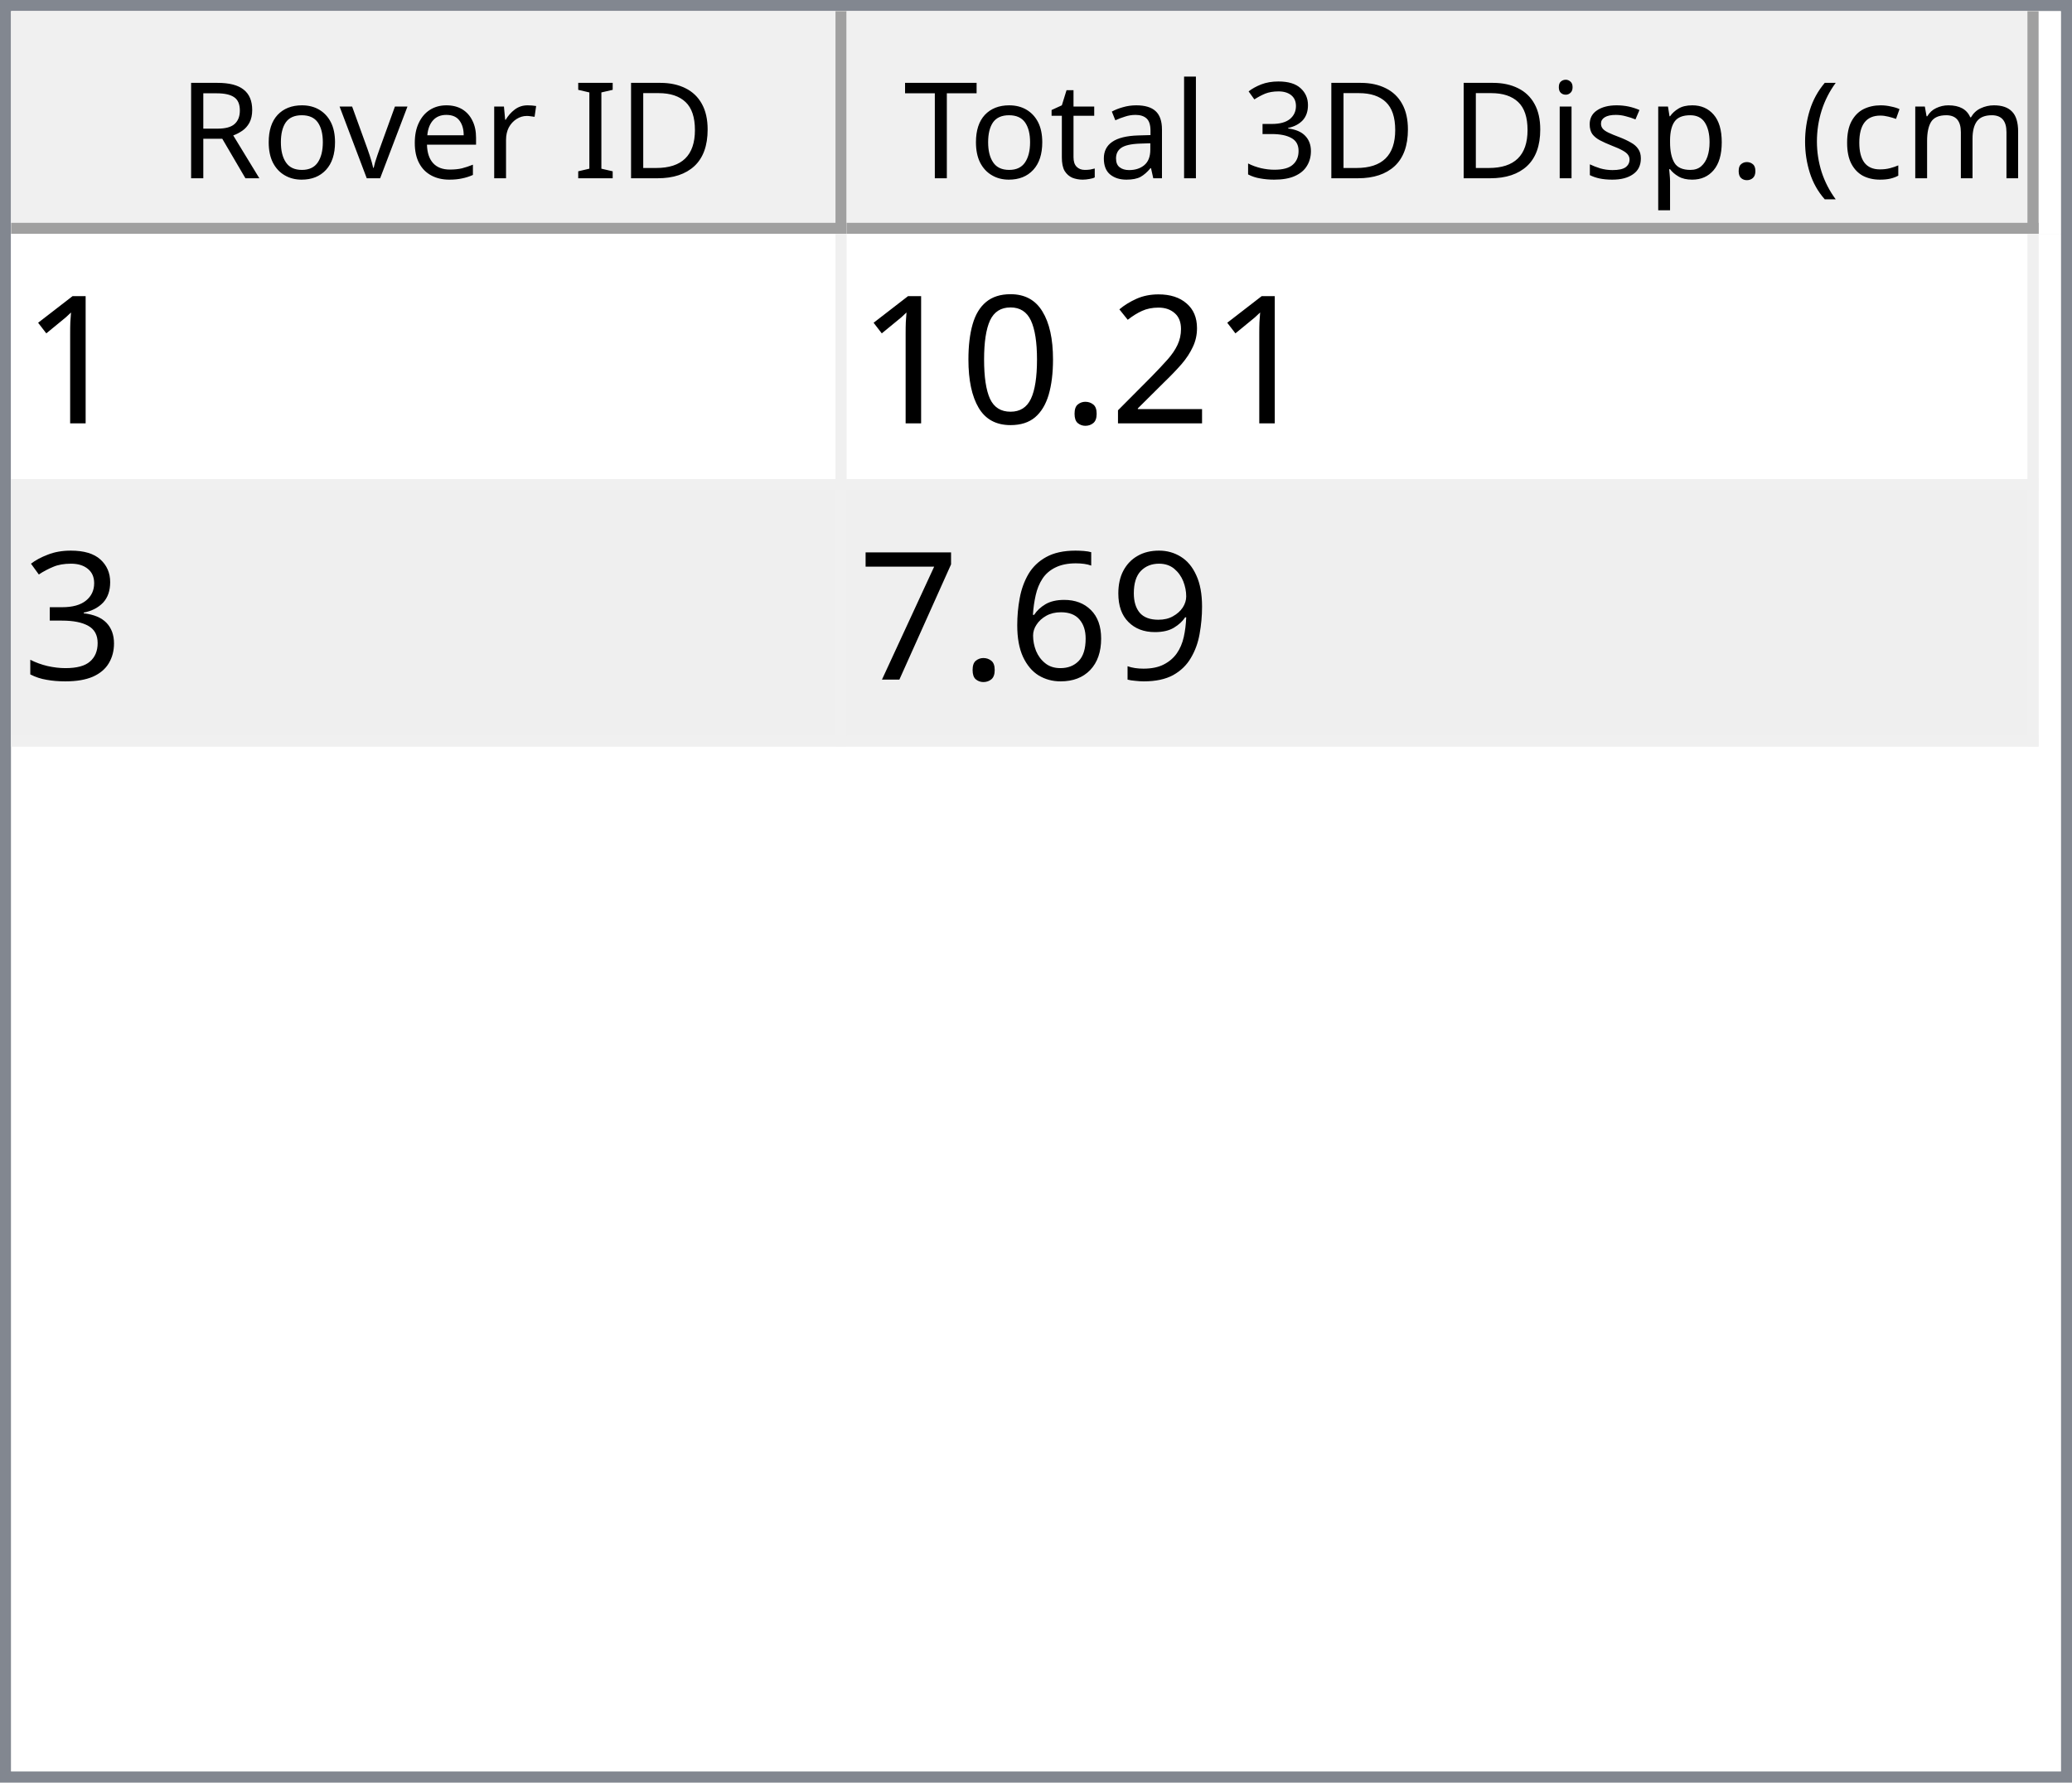
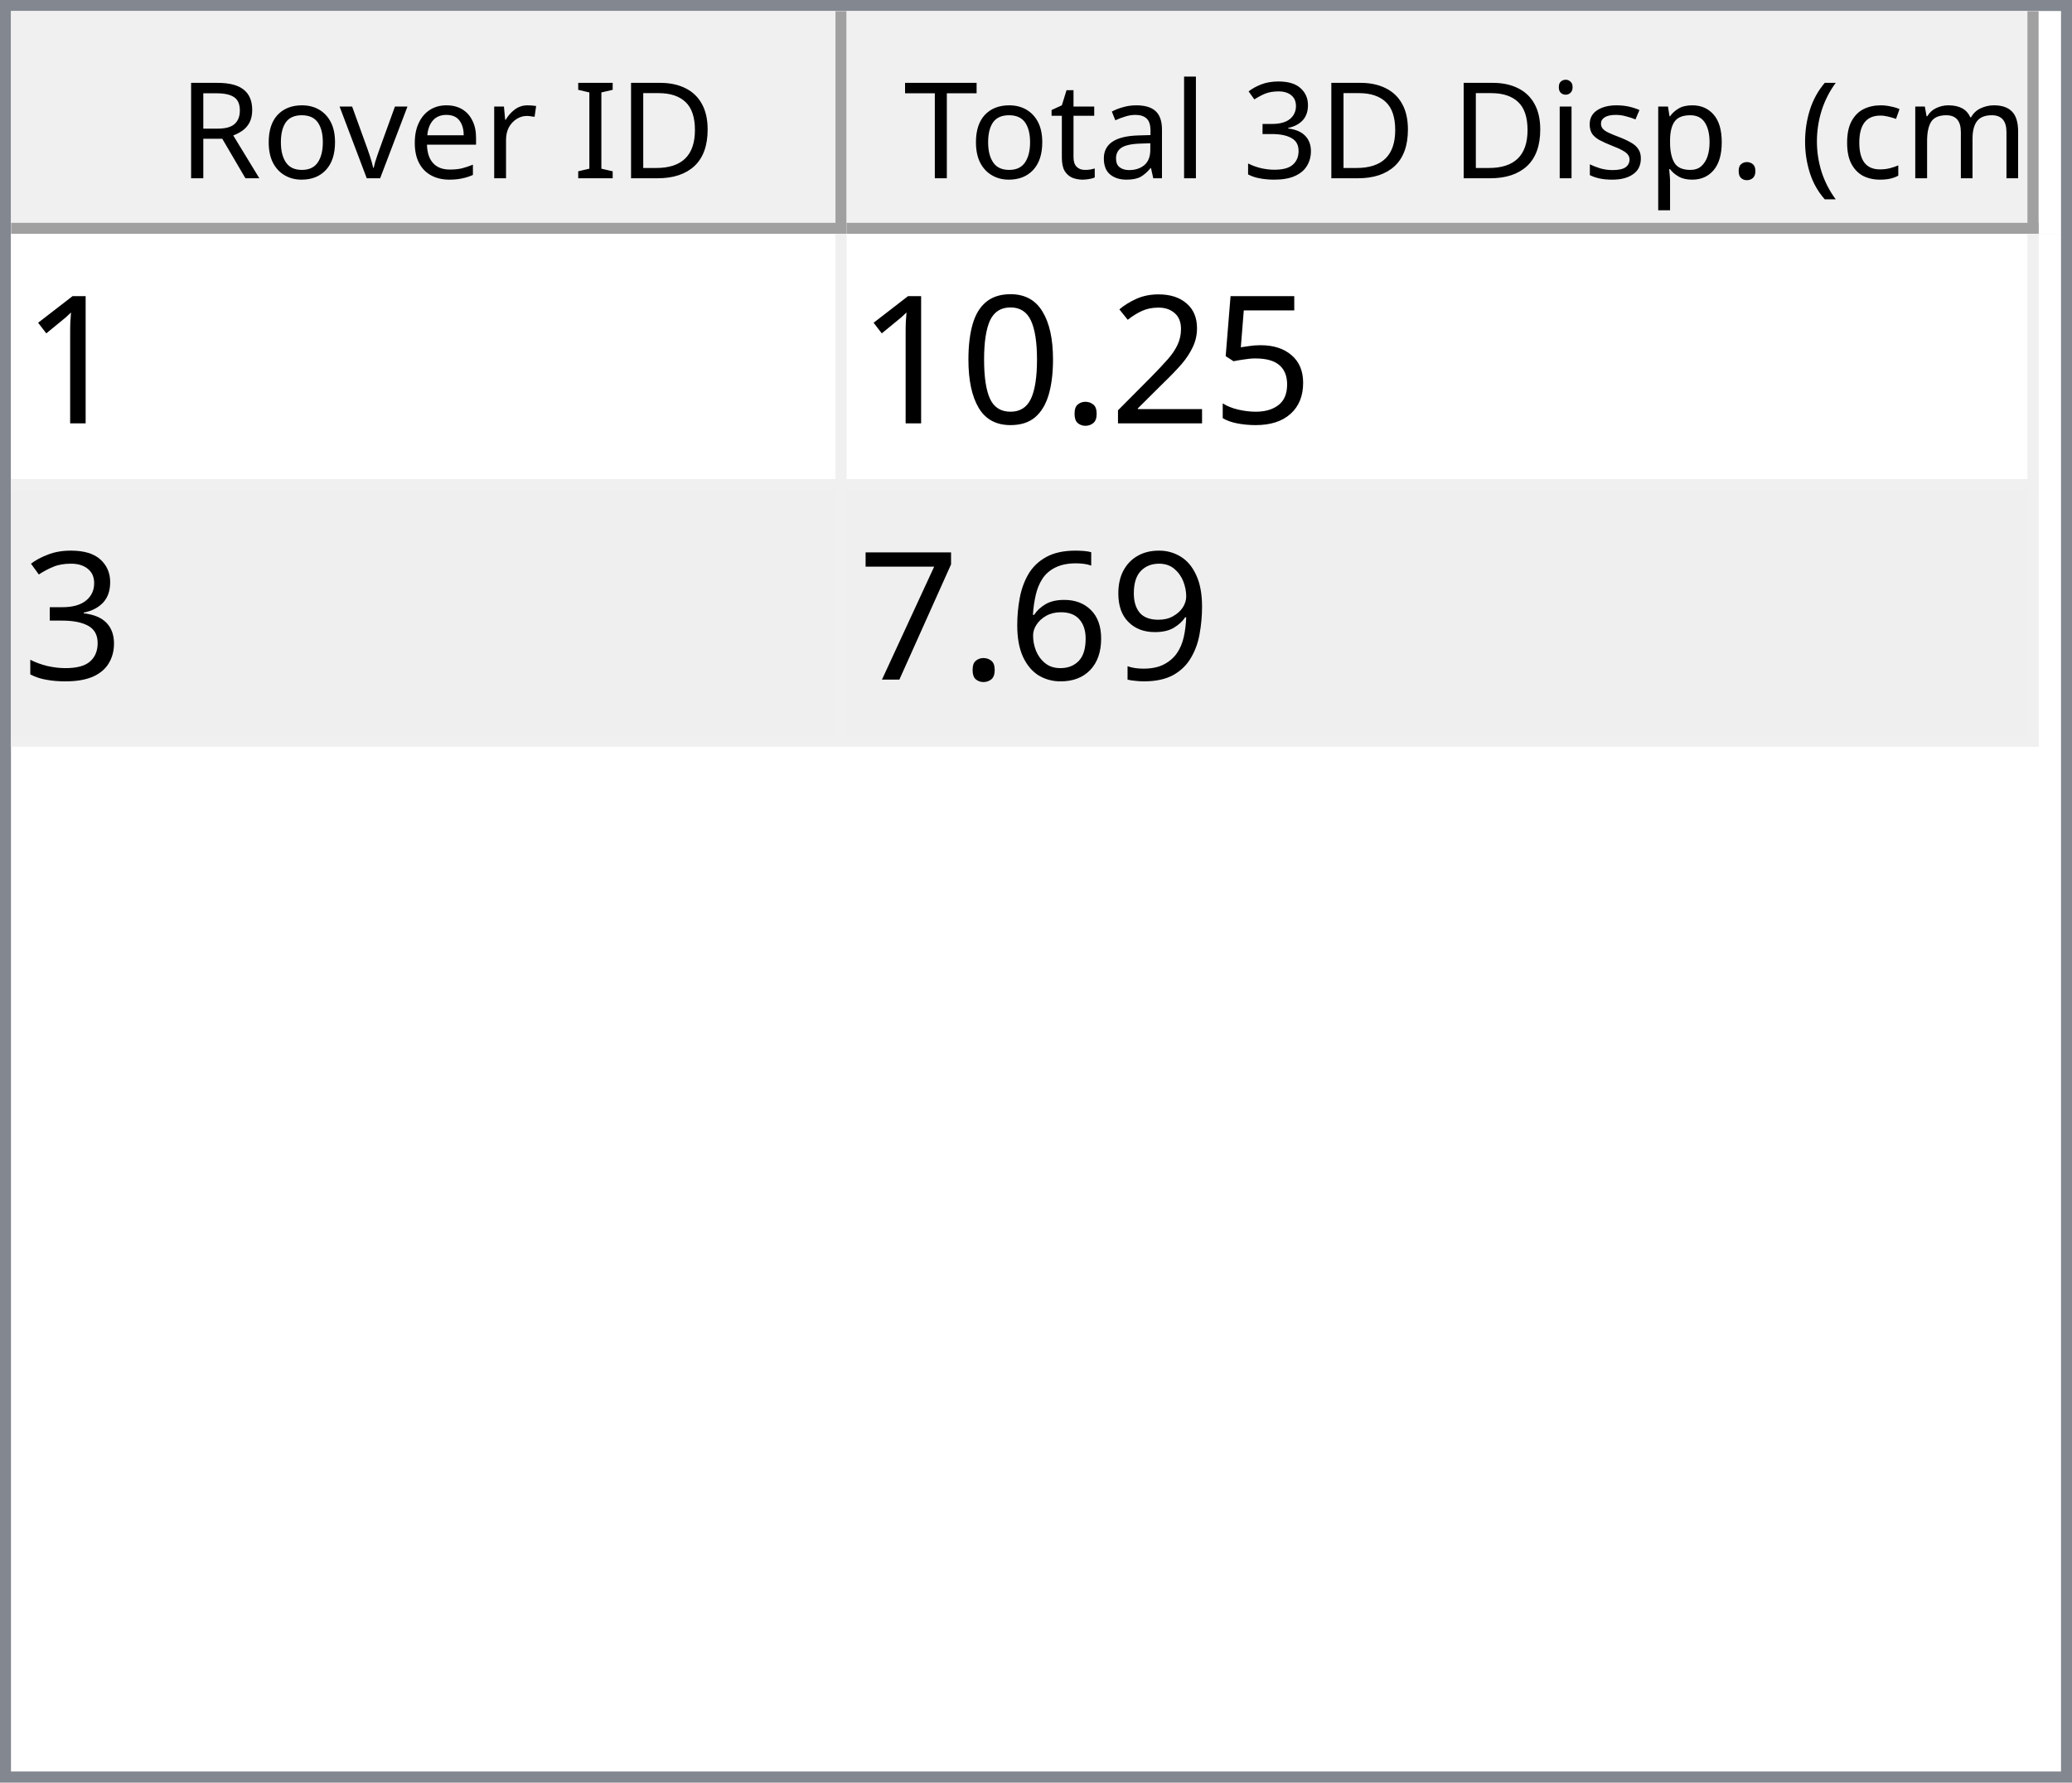
<svg xmlns="http://www.w3.org/2000/svg" style="fill-opacity:1; color-rendering:auto; color-interpolation:auto; text-rendering:auto; stroke:black; stroke-linecap:square; stroke-miterlimit:10; shape-rendering:auto; stroke-opacity:1; fill:black; stroke-dasharray:none; font-weight:normal; stroke-width:1; font-family:'Dialog'; font-style:normal; stroke-linejoin:miter; font-size:12px; stroke-dashoffset:0; image-rendering:auto;" width="186" height="160">
  <defs id="genericDefs" />
  <g>
    <defs id="defs1">
      <clipPath clipPathUnits="userSpaceOnUse" id="clipPath1">
        <path d="M0 0 L186 0 L186 160 L0 160 L0 0 Z" />
      </clipPath>
      <clipPath clipPathUnits="userSpaceOnUse" id="clipPath2">
        <path d="M0 0 L0 160 L186 160 L186 0 Z" />
      </clipPath>
      <clipPath clipPathUnits="userSpaceOnUse" id="clipPath3">
        <path d="M0 0 L0 20 L184 20 L184 0 Z" />
      </clipPath>
      <clipPath clipPathUnits="userSpaceOnUse" id="clipPath4">
        <path d="M0 0 L0 20 L75 20 L75 0 Z" />
      </clipPath>
      <clipPath clipPathUnits="userSpaceOnUse" id="clipPath5">
        <path d="M1 1 L1 19 L74 19 L74 1 Z" />
      </clipPath>
      <clipPath clipPathUnits="userSpaceOnUse" id="clipPath6">
        <path d="M0 0 L0 18 L73 18 L73 0 Z" />
      </clipPath>
      <clipPath clipPathUnits="userSpaceOnUse" id="clipPath7">
        <path d="M-0.5 -0.5 L-0.5 19.5 L74.5 19.5 L74.5 -0.5 Z" />
      </clipPath>
      <clipPath clipPathUnits="userSpaceOnUse" id="clipPath8">
        <path d="M0 0 L0 20 L107 20 L107 0 Z" />
      </clipPath>
      <clipPath clipPathUnits="userSpaceOnUse" id="clipPath9">
        <path d="M1 1 L1 19 L106 19 L106 1 Z" />
      </clipPath>
      <clipPath clipPathUnits="userSpaceOnUse" id="clipPath10">
        <path d="M0 0 L0 18 L105 18 L105 0 Z" />
      </clipPath>
      <clipPath clipPathUnits="userSpaceOnUse" id="clipPath11">
        <path d="M-0.5 -0.5 L-0.5 19.5 L106.5 19.5 L106.5 -0.5 Z" />
      </clipPath>
      <clipPath clipPathUnits="userSpaceOnUse" id="clipPath12">
        <path d="M0 0 L0 138 L184 138 L184 0 Z" />
      </clipPath>
      <clipPath clipPathUnits="userSpaceOnUse" id="clipPath13">
        <path d="M0 0 L0 46 L182 46 L182 0 Z" />
      </clipPath>
      <clipPath clipPathUnits="userSpaceOnUse" id="clipPath14">
        <path d="M-0.5 -0.5 L-0.5 45.5 L181.5 45.5 L181.5 -0.5 Z" />
      </clipPath>
      <clipPath clipPathUnits="userSpaceOnUse" id="clipPath15">
        <path d="M0 0 L0 22 L74 22 L74 0 Z" />
      </clipPath>
      <clipPath clipPathUnits="userSpaceOnUse" id="clipPath16">
        <path d="M0 0 L0 22 L106 22 L106 0 Z" />
      </clipPath>
      <font horiz-adv-x="64.551" id="font1">
        <font-face ascent="107.91" descent="25.098" units-per-em="100" style="font-style:normal; font-family:Segoe UI; font-weight:normal;" />
        <missing-glyph horiz-adv-x="64.551" d="M8.109 0 L8.109 68.266 L56.453 68.266 L56.453 0 L8.109 0 ZM15.328 7.234 L49.219 7.234 L49.219 61.031 L15.328 61.031 L15.328 7.234 Z" />
        <glyph unicode="D" horiz-adv-x="70.117" d="M9.188 0 L9.188 70.016 L28.516 70.016 Q65.531 70.016 65.531 35.891 Q65.531 19.672 55.25 9.836 Q44.969 0 27.734 0 L9.188 0 ZM17.391 62.594 L17.391 7.422 L27.828 7.422 Q41.609 7.422 49.273 14.797 Q56.938 22.172 56.938 35.688 Q56.938 62.594 28.328 62.594 L17.391 62.594 Z" />
        <glyph unicode="I" horiz-adv-x="26.611" d="M17.391 0 L9.188 0 L9.188 70.016 L17.391 70.016 L17.391 0 Z" />
        <glyph unicode=" " horiz-adv-x="27.393" d="" />
        <glyph unicode="r" horiz-adv-x="34.766" d="M34.188 41.891 Q32.078 43.5 28.125 43.5 Q23 43.5 19.555 38.672 Q16.109 33.844 16.109 25.484 L16.109 0 L8.109 0 L8.109 50 L16.109 50 L16.109 39.703 L16.312 39.703 Q18.016 44.969 21.531 47.922 Q25.047 50.875 29.391 50.875 Q32.516 50.875 34.188 50.203 L34.188 41.891 Z" />
        <glyph unicode="e" horiz-adv-x="52.295" d="M48.297 23 L12.984 23 Q13.188 14.656 17.484 10.109 Q21.781 5.562 29.297 5.562 Q37.75 5.562 44.828 11.141 L44.828 3.609 Q38.234 -1.172 27.391 -1.172 Q16.797 -1.172 10.742 5.641 Q4.688 12.453 4.688 24.812 Q4.688 36.469 11.305 43.82 Q17.922 51.172 27.734 51.172 Q37.547 51.172 42.922 44.828 Q48.297 38.484 48.297 27.203 L48.297 23 ZM40.094 29.781 Q40.047 36.719 36.75 40.578 Q33.453 44.438 27.594 44.438 Q21.922 44.438 17.969 40.383 Q14.016 36.328 13.094 29.781 L40.094 29.781 Z" />
        <glyph unicode="v" horiz-adv-x="47.9" d="M47.406 50 L27.484 0 L19.625 0 L0.688 50 L9.469 50 L22.172 13.672 Q23.578 9.672 23.922 6.688 L24.125 6.688 Q24.609 10.453 25.688 13.484 L38.969 50 L47.406 50 Z" />
        <glyph unicode="o" horiz-adv-x="58.594" d="M29 -1.172 Q17.922 -1.172 11.305 5.836 Q4.688 12.844 4.688 24.422 Q4.688 37.016 11.57 44.094 Q18.453 51.172 30.172 51.172 Q41.359 51.172 47.633 44.289 Q53.906 37.406 53.906 25.203 Q53.906 13.234 47.141 6.031 Q40.375 -1.172 29 -1.172 ZM29.594 44.438 Q21.875 44.438 17.383 39.188 Q12.891 33.938 12.891 24.703 Q12.891 15.828 17.43 10.695 Q21.969 5.562 29.594 5.562 Q37.359 5.562 41.531 10.594 Q45.703 15.625 45.703 24.906 Q45.703 34.281 41.531 39.359 Q37.359 44.438 29.594 44.438 Z" />
        <glyph unicode="R" horiz-adv-x="59.814" d="M59.375 0 L49.609 0 L37.891 19.625 Q36.281 22.359 34.766 24.289 Q33.25 26.219 31.664 27.438 Q30.078 28.656 28.25 29.219 Q26.422 29.781 24.125 29.781 L17.391 29.781 L17.391 0 L9.188 0 L9.188 70.016 L30.078 70.016 Q34.672 70.016 38.555 68.867 Q42.438 67.719 45.289 65.375 Q48.141 63.031 49.758 59.547 Q51.375 56.062 51.375 51.375 Q51.375 47.703 50.273 44.656 Q49.172 41.609 47.148 39.211 Q45.125 36.812 42.266 35.133 Q39.406 33.453 35.844 32.516 L35.844 32.328 Q37.594 31.547 38.891 30.547 Q40.188 29.547 41.359 28.18 Q42.531 26.812 43.68 25.078 Q44.828 23.344 46.234 21.047 L59.375 0 ZM17.391 62.594 L17.391 37.203 L28.516 37.203 Q31.594 37.203 34.203 38.133 Q36.812 39.062 38.719 40.797 Q40.625 42.531 41.703 45.047 Q42.781 47.562 42.781 50.688 Q42.781 56.297 39.141 59.445 Q35.5 62.594 28.609 62.594 L17.391 62.594 Z" />
        <glyph unicode=")" horiz-adv-x="30.176" d="M8.297 -15.922 L1.172 -15.922 Q16.406 2.344 16.406 26.812 Q16.406 51.469 1.078 70.016 L8.297 70.016 Q23.531 52.156 23.531 26.703 Q23.531 1.375 8.297 -15.922 Z" />
        <glyph unicode="m" horiz-adv-x="86.133" d="M79.109 0 L71.094 0 L71.094 28.719 Q71.094 37.016 68.531 40.727 Q65.969 44.438 59.906 44.438 Q54.781 44.438 51.195 39.75 Q47.609 35.062 47.609 28.516 L47.609 0 L39.594 0 L39.594 29.688 Q39.594 44.438 28.219 44.438 Q22.953 44.438 19.531 40.016 Q16.109 35.594 16.109 28.516 L16.109 0 L8.109 0 L8.109 50 L16.109 50 L16.109 42.094 L16.312 42.094 Q21.625 51.172 31.844 51.172 Q36.969 51.172 40.773 48.312 Q44.578 45.453 46 40.828 Q51.562 51.172 62.594 51.172 Q79.109 51.172 79.109 30.812 L79.109 0 Z" />
        <glyph unicode="c" horiz-adv-x="46.191" d="M42.188 2.297 Q36.422 -1.172 28.516 -1.172 Q17.828 -1.172 11.258 5.789 Q4.688 12.75 4.688 23.828 Q4.688 36.188 11.766 43.68 Q18.844 51.172 30.672 51.172 Q37.25 51.172 42.281 48.734 L42.281 40.531 Q36.719 44.438 30.375 44.438 Q22.703 44.438 17.797 38.945 Q12.891 33.453 12.891 24.516 Q12.891 15.719 17.508 10.641 Q22.125 5.562 29.891 5.562 Q36.422 5.562 42.188 9.906 L42.188 2.297 Z" />
        <glyph unicode="(" horiz-adv-x="30.176" d="M29.109 -15.922 L21.969 -15.922 Q6.844 1.375 6.844 26.703 Q6.844 52.156 21.969 70.016 L29.203 70.016 Q13.875 51.469 13.875 26.812 Q13.875 2.344 29.109 -15.922 Z" />
        <glyph unicode="." horiz-adv-x="21.68" d="M10.891 -1.078 Q8.641 -1.078 7.055 0.539 Q5.469 2.156 5.469 4.391 Q5.469 6.641 7.055 8.273 Q8.641 9.906 10.891 9.906 Q13.188 9.906 14.797 8.273 Q16.406 6.641 16.406 4.391 Q16.406 2.156 14.797 0.539 Q13.188 -1.078 10.891 -1.078 Z" />
        <glyph unicode="p" horiz-adv-x="58.789" d="M16.312 7.234 L16.109 7.234 L16.109 -23 L8.109 -23 L8.109 50 L16.109 50 L16.109 41.219 L16.312 41.219 Q22.219 51.172 33.594 51.172 Q43.266 51.172 48.688 44.461 Q54.109 37.75 54.109 26.469 Q54.109 13.922 48 6.375 Q41.891 -1.172 31.297 -1.172 Q21.578 -1.172 16.312 7.234 ZM16.109 27.391 L16.109 20.406 Q16.109 14.203 20.141 9.883 Q24.172 5.562 30.375 5.562 Q37.641 5.562 41.773 11.133 Q45.906 16.703 45.906 26.609 Q45.906 34.969 42.047 39.703 Q38.188 44.438 31.594 44.438 Q24.609 44.438 20.359 39.578 Q16.109 34.719 16.109 27.391 Z" />
        <glyph unicode="s" horiz-adv-x="42.432" d="M5.078 1.812 L5.078 10.406 Q11.625 5.562 19.484 5.562 Q30.031 5.562 30.031 12.594 Q30.031 14.594 29.125 15.992 Q28.219 17.391 26.68 18.461 Q25.141 19.531 23.07 20.383 Q21 21.234 18.609 22.172 Q15.281 23.484 12.766 24.828 Q10.25 26.172 8.57 27.859 Q6.891 29.547 6.031 31.695 Q5.172 33.844 5.172 36.719 Q5.172 40.234 6.789 42.945 Q8.406 45.656 11.086 47.484 Q13.766 49.312 17.211 50.242 Q20.656 51.172 24.312 51.172 Q30.812 51.172 35.938 48.922 L35.938 40.828 Q30.422 44.438 23.25 44.438 Q21 44.438 19.195 43.922 Q17.391 43.406 16.094 42.477 Q14.797 41.547 14.086 40.258 Q13.375 38.969 13.375 37.406 Q13.375 35.453 14.086 34.133 Q14.797 32.812 16.164 31.789 Q17.531 30.766 19.484 29.938 Q21.438 29.109 23.922 28.125 Q27.25 26.859 29.883 25.516 Q32.516 24.172 34.375 22.484 Q36.234 20.797 37.234 18.602 Q38.234 16.406 38.234 13.375 Q38.234 9.672 36.602 6.938 Q34.969 4.203 32.234 2.398 Q29.5 0.594 25.93 -0.289 Q22.359 -1.172 18.453 -1.172 Q10.75 -1.172 5.078 1.812 Z" />
        <glyph unicode="i" horiz-adv-x="24.219" d="M12.203 62.703 Q10.062 62.703 8.547 64.164 Q7.031 65.625 7.031 67.875 Q7.031 70.125 8.547 71.609 Q10.062 73.094 12.203 73.094 Q14.406 73.094 15.945 71.609 Q17.484 70.125 17.484 67.875 Q17.484 65.719 15.945 64.211 Q14.406 62.703 12.203 62.703 ZM16.109 0 L8.109 0 L8.109 50 L16.109 50 L16.109 0 Z" />
        <glyph unicode="3" horiz-adv-x="53.906" d="M46.531 19.828 Q46.531 15.094 44.75 11.211 Q42.969 7.328 39.719 4.57 Q36.469 1.812 31.93 0.297 Q27.391 -1.219 21.922 -1.219 Q11.922 -1.219 6 2.594 L6 11.188 Q13.094 5.609 22.219 5.609 Q25.875 5.609 28.828 6.539 Q31.781 7.469 33.906 9.227 Q36.031 10.984 37.18 13.477 Q38.328 15.969 38.328 19.094 Q38.328 32.812 18.797 32.812 L12.984 32.812 L12.984 39.594 L18.5 39.594 Q35.797 39.594 35.797 52.484 Q35.797 64.406 22.609 64.406 Q15.188 64.406 8.688 59.422 L8.688 67.188 Q15.375 71.188 24.609 71.188 Q29 71.188 32.57 69.969 Q36.141 68.75 38.68 66.555 Q41.219 64.359 42.609 61.281 Q44 58.203 44 54.5 Q44 40.672 30.031 36.719 L30.031 36.531 Q33.594 36.141 36.625 34.797 Q39.656 33.453 41.852 31.305 Q44.047 29.156 45.289 26.25 Q46.531 23.344 46.531 19.828 Z" />
        <glyph unicode="l" horiz-adv-x="24.219" d="M16.109 0 L8.109 0 L8.109 74.031 L16.109 74.031 L16.109 0 Z" />
        <glyph unicode="a" horiz-adv-x="50.879" d="M43.891 0 L35.891 0 L35.891 7.812 L35.688 7.812 Q30.469 -1.172 20.312 -1.172 Q12.844 -1.172 8.617 2.781 Q4.391 6.734 4.391 13.281 Q4.391 27.297 20.906 29.594 L35.891 31.688 Q35.891 44.438 25.594 44.438 Q16.547 44.438 9.281 38.281 L9.281 46.484 Q16.656 51.172 26.266 51.172 Q43.891 51.172 43.891 32.516 L43.891 0 ZM35.891 25.297 L23.828 23.641 Q18.266 22.859 15.43 20.875 Q12.594 18.891 12.594 13.875 Q12.594 10.203 15.211 7.883 Q17.828 5.562 22.172 5.562 Q28.125 5.562 32.008 9.742 Q35.891 13.922 35.891 20.312 L35.891 25.297 Z" />
        <glyph unicode="t" horiz-adv-x="33.887" d="M31.297 0.484 Q28.469 -1.078 23.828 -1.078 Q10.688 -1.078 10.688 13.578 L10.688 43.172 L2.094 43.172 L2.094 50 L10.688 50 L10.688 62.203 L18.703 64.797 L18.703 50 L31.297 50 L31.297 43.172 L18.703 43.172 L18.703 14.984 Q18.703 9.969 20.414 7.82 Q22.125 5.672 26.078 5.672 Q29.109 5.672 31.297 7.328 L31.297 0.484 Z" />
        <glyph unicode="T" horiz-adv-x="52.393" d="M50.594 62.594 L30.375 62.594 L30.375 0 L22.172 0 L22.172 62.594 L2 62.594 L2 70.016 L50.594 70.016 L50.594 62.594 Z" />
      </font>
      <font horiz-adv-x="75.0" id="font2">
        <font-face ascent="100.537" descent="21.973" units-per-em="100" style="font-style:normal; font-family:sans-serif; font-weight:normal;" />
        <missing-glyph horiz-adv-x="75.0" d="M12.5 0 L12.5 62.5 L62.5 62.5 L62.5 0 L12.5 0 ZM14.062 1.562 L60.938 1.562 L60.938 60.938 L14.062 60.938 L14.062 1.562 Z" />
        <glyph unicode="1" horiz-adv-x="55.615" d="M37.25 0 L28.469 0 L28.469 56 Q25.297 52.984 20.141 49.953 Q14.984 46.922 10.891 45.406 L10.891 53.906 Q18.266 57.375 23.781 62.305 Q29.297 67.234 31.594 71.875 L37.25 71.875 L37.25 0 Z" />
+         <glyph unicode="5" horiz-adv-x="55.615" d="M4.156 18.75 L13.375 19.531 Q14.406 12.797 18.141 9.398 Q21.875 6 27.156 6 Q33.5 6 37.891 10.789 Q42.281 15.578 42.281 23.484 Q42.281 31 38.062 35.352 Q33.844 39.703 27 39.703 Q22.75 39.703 19.336 37.773 Q15.922 35.844 13.969 32.766 L5.719 33.844 L12.641 70.609 L48.25 70.609 L48.25 62.203 L19.672 62.203 L15.828 42.969 Q22.266 47.469 29.344 47.469 Q38.719 47.469 45.164 40.969 Q51.609 34.469 51.609 24.266 Q51.609 14.547 45.953 7.469 Q39.062 -1.219 27.156 -1.219 Q17.391 -1.219 11.211 4.25 Q5.031 9.719 4.156 18.75 Z" />
        <glyph unicode="2" horiz-adv-x="55.615" d="M50.344 8.453 L50.344 0 L3.031 0 Q2.938 3.172 4.047 6.109 Q5.859 10.938 9.836 15.625 Q13.812 20.312 21.344 26.469 Q33.016 36.031 37.117 41.625 Q41.219 47.219 41.219 52.203 Q41.219 57.422 37.477 61.008 Q33.734 64.594 27.734 64.594 Q21.391 64.594 17.578 60.789 Q13.766 56.984 13.719 50.25 L4.688 51.172 Q5.609 61.281 11.664 66.578 Q17.719 71.875 27.938 71.875 Q38.234 71.875 44.242 66.164 Q50.25 60.453 50.25 52 Q50.25 47.703 48.492 43.555 Q46.734 39.406 42.656 34.812 Q38.578 30.219 29.109 22.219 Q21.188 15.578 18.945 13.211 Q16.703 10.844 15.234 8.453 L50.344 8.453 Z" />
        <glyph unicode="." horiz-adv-x="27.783" d="M9.078 0 L9.078 10.016 L19.094 10.016 L19.094 0 L9.078 0 Z" />
        <glyph unicode="0" horiz-adv-x="55.615" d="M4.156 35.297 Q4.156 48 6.766 55.742 Q9.375 63.484 14.523 67.68 Q19.672 71.875 27.484 71.875 Q33.25 71.875 37.594 69.555 Q41.938 67.234 44.773 62.867 Q47.609 58.5 49.219 52.227 Q50.828 45.953 50.828 35.297 Q50.828 22.703 48.242 14.969 Q45.656 7.234 40.508 3.008 Q35.359 -1.219 27.484 -1.219 Q17.141 -1.219 11.234 6.203 Q4.156 15.141 4.156 35.297 ZM13.188 35.297 Q13.188 17.672 17.312 11.836 Q21.438 6 27.484 6 Q33.547 6 37.672 11.859 Q41.797 17.719 41.797 35.297 Q41.797 52.984 37.672 58.789 Q33.547 64.594 27.391 64.594 Q21.344 64.594 17.719 59.469 Q13.188 52.938 13.188 35.297 Z" />
        <glyph unicode="3" horiz-adv-x="55.615" d="M4.203 18.891 L12.984 20.062 Q14.5 12.594 18.141 9.297 Q21.781 6 27 6 Q33.203 6 37.477 10.297 Q41.75 14.594 41.75 20.953 Q41.75 27 37.797 30.93 Q33.844 34.859 27.734 34.859 Q25.25 34.859 21.531 33.891 L22.516 41.609 Q23.391 41.5 23.922 41.5 Q29.547 41.5 34.039 44.43 Q38.531 47.359 38.531 53.469 Q38.531 58.297 35.258 61.477 Q31.984 64.656 26.812 64.656 Q21.688 64.656 18.266 61.43 Q14.844 58.203 13.875 51.766 L5.078 53.328 Q6.688 62.156 12.398 67.016 Q18.109 71.875 26.609 71.875 Q32.469 71.875 37.398 69.359 Q42.328 66.844 44.945 62.5 Q47.562 58.156 47.562 53.266 Q47.562 48.641 45.07 44.828 Q42.578 41.016 37.703 38.766 Q44.047 37.312 47.562 32.695 Q51.078 28.078 51.078 21.141 Q51.078 11.766 44.242 5.25 Q37.406 -1.266 26.953 -1.266 Q17.531 -1.266 11.305 4.352 Q5.078 9.969 4.203 18.891 Z" />
        <glyph unicode="9" horiz-adv-x="55.615" d="M5.469 16.547 L13.922 17.328 Q14.984 11.375 18.016 8.688 Q21.047 6 25.781 6 Q29.828 6 32.883 7.859 Q35.938 9.719 37.891 12.82 Q39.844 15.922 41.164 21.195 Q42.484 26.469 42.484 31.938 Q42.484 32.516 42.438 33.688 Q39.797 29.5 35.234 26.883 Q30.672 24.266 25.344 24.266 Q16.453 24.266 10.305 30.711 Q4.156 37.156 4.156 47.703 Q4.156 58.594 10.578 65.234 Q17 71.875 26.656 71.875 Q33.641 71.875 39.43 68.117 Q45.219 64.359 48.219 57.398 Q51.219 50.438 51.219 37.25 Q51.219 23.531 48.242 15.406 Q45.266 7.281 39.383 3.031 Q33.5 -1.219 25.594 -1.219 Q17.188 -1.219 11.867 3.445 Q6.547 8.109 5.469 16.547 ZM41.453 48.141 Q41.453 55.719 37.43 60.156 Q33.406 64.594 27.734 64.594 Q21.875 64.594 17.531 59.812 Q13.188 55.031 13.188 47.406 Q13.188 40.578 17.312 36.305 Q21.438 32.031 27.484 32.031 Q33.594 32.031 37.523 36.305 Q41.453 40.578 41.453 48.141 Z" />
        <glyph unicode="6" horiz-adv-x="55.615" d="M49.75 54.047 L41.016 53.375 Q39.844 58.547 37.703 60.891 Q34.125 64.656 28.906 64.656 Q24.703 64.656 21.531 62.312 Q17.391 59.281 14.992 53.469 Q12.594 47.656 12.5 36.922 Q15.672 41.75 20.266 44.094 Q24.859 46.438 29.891 46.438 Q38.672 46.438 44.852 39.969 Q51.031 33.5 51.031 23.25 Q51.031 16.5 48.125 10.719 Q45.219 4.938 40.141 1.859 Q35.062 -1.219 28.609 -1.219 Q17.625 -1.219 10.695 6.859 Q3.766 14.938 3.766 33.5 Q3.766 54.25 11.422 63.672 Q18.109 71.875 29.438 71.875 Q37.891 71.875 43.289 67.141 Q48.688 62.406 49.75 54.047 ZM13.875 23.188 Q13.875 18.656 15.797 14.508 Q17.719 10.359 21.188 8.18 Q24.656 6 28.469 6 Q34.031 6 38.039 10.492 Q42.047 14.984 42.047 22.703 Q42.047 30.125 38.086 34.398 Q34.125 38.672 28.125 38.672 Q22.172 38.672 18.023 34.398 Q13.875 30.125 13.875 23.188 Z" />
        <glyph unicode="7" horiz-adv-x="55.615" d="M4.734 62.203 L4.734 70.656 L51.078 70.656 L51.078 63.812 Q44.234 56.547 37.523 44.484 Q30.812 32.422 27.156 19.672 Q24.516 10.688 23.781 0 L14.75 0 Q14.891 8.453 18.062 20.414 Q21.234 32.375 27.172 43.484 Q33.109 54.594 39.797 62.203 L4.734 62.203 Z" />
      </font>
    </defs>
    <g style="fill:white; stroke:white;">
      <rect x="0" y="0" width="186" style="clip-path:url(#clipPath1); stroke:none;" height="160" />
    </g>
    <g style="fill:white; text-rendering:optimizeSpeed; color-rendering:optimizeSpeed; image-rendering:optimizeSpeed; shape-rendering:crispEdges; stroke:white; color-interpolation:sRGB;">
      <rect x="0" width="186" height="160" y="0" style="stroke:none;" />
      <path style="stroke:none;" d="M0 160 L186 160 L186 0 L0 0 Z" />
    </g>
    <g style="fill:rgb(240,240,240); font-family:'Segoe UI'; stroke:rgb(240,240,240);">
      <rect x="0" y="0" width="186" style="clip-path:url(#clipPath2); stroke:none;" height="160" />
    </g>
    <g style="fill:rgb(130,135,144); font-family:'Segoe UI'; stroke:rgb(130,135,144);">
      <path d="M0 0 L186 0 L186 160 L0 160 L0 0 ZM1 1 L185 1 L185 159 L1 159 L1 1 Z" style="fill-rule:evenodd; clip-path:url(#clipPath2); stroke:none;" />
    </g>
    <g style="fill:white; font-family:'Segoe UI'; stroke:white;" transform="translate(1,1)">
      <rect x="0" y="0" width="184" style="clip-path:url(#clipPath3); stroke:none;" height="20" />
    </g>
    <g style="fill:rgb(240,240,240); font-family:'Segoe UI'; stroke:rgb(240,240,240);" transform="translate(1,1)">
      <rect x="0" y="0" width="75" style="clip-path:url(#clipPath4); stroke:none;" height="20" />
    </g>
    <g style="font-family:'Segoe UI';" transform="translate(2,2)">
      <text x="14" xml:space="preserve" y="14" style="clip-path:url(#clipPath6); stroke:none;">Rover ID</text>
    </g>
    <g style="fill:rgb(160,160,160); font-family:'Segoe UI'; stroke:rgb(160,160,160); stroke-linejoin:bevel;" transform="translate(1.5,1.5)">
      <line x1="74" x2="74" y1="0" style="fill:none; clip-path:url(#clipPath7);" y2="19" />
    </g>
    <g style="fill:rgb(160,160,160); font-family:'Segoe UI'; stroke:rgb(160,160,160); stroke-linejoin:bevel;" transform="matrix(1,0,0,1,1,1) translate(0.5,0.5)">
      <line x1="0" x2="74" y1="19" style="fill:none; clip-path:url(#clipPath7);" y2="19" />
    </g>
    <g style="fill:rgb(240,240,240); font-family:'Segoe UI'; stroke:rgb(240,240,240);" transform="translate(76,1)">
      <rect x="0" y="0" width="107" style="clip-path:url(#clipPath8); stroke:none;" height="20" />
    </g>
    <g style="font-family:'Segoe UI';" transform="translate(77,2)">
      <text x="1" xml:space="preserve" y="14" style="clip-path:url(#clipPath10); stroke:none;"> Total 3D Disp. (cm)</text>
    </g>
    <g style="fill:rgb(160,160,160); font-family:'Segoe UI'; stroke:rgb(160,160,160); stroke-linejoin:bevel;" transform="translate(76.5,1.5)">
      <line x1="106" x2="106" y1="0" style="fill:none; clip-path:url(#clipPath11);" y2="19" />
    </g>
    <g style="fill:rgb(160,160,160); font-family:'Segoe UI'; stroke:rgb(160,160,160); stroke-linejoin:bevel;" transform="matrix(1,0,0,1,76,1) translate(0.5,0.5)">
      <line x1="0" x2="106" y1="19" style="fill:none; clip-path:url(#clipPath11);" y2="19" />
    </g>
    <g style="fill:white; font-family:'Segoe UI'; stroke:white;" transform="translate(1,21)">
      <rect x="0" y="0" width="184" style="clip-path:url(#clipPath12); stroke:none;" height="138" />
    </g>
    <g style="fill:rgb(240,240,240); font-size:16px; font-family:sans-serif; stroke:rgb(240,240,240);" transform="translate(1,21)">
      <rect x="0" y="0" width="182" style="clip-path:url(#clipPath13); stroke:none;" height="46" />
      <line transform="translate(0.5,0.5)" x1="0" x2="181" y1="22" style="clip-path:url(#clipPath14); fill:none; stroke-linejoin:bevel;" y2="22" />
    </g>
    <g transform="matrix(1,0,0,1,1,21) translate(0.5,0.5)" style="fill:rgb(240,240,240); font-size:16px; font-family:sans-serif; stroke:rgb(240,240,240); stroke-linejoin:bevel;">
      <line x1="0" x2="181" y1="45" style="fill:none; clip-path:url(#clipPath14);" y2="45" />
    </g>
    <g transform="matrix(1,0,0,1,1,21) translate(0.5,0.5)" style="fill:rgb(240,240,240); font-size:16px; font-family:sans-serif; stroke:rgb(240,240,240); stroke-linejoin:bevel;">
      <line x1="74" x2="74" y1="0" style="fill:none; clip-path:url(#clipPath14);" y2="45" />
    </g>
    <g transform="matrix(1,0,0,1,1,21) translate(0.5,0.5)" style="fill:rgb(240,240,240); font-size:16px; font-family:sans-serif; stroke:rgb(240,240,240); stroke-linejoin:bevel;">
      <line x1="181" x2="181" y1="0" style="fill:none; clip-path:url(#clipPath14);" y2="45" />
    </g>
    <g style="fill:white; font-size:16px; font-family:sans-serif; stroke:white;" transform="matrix(1,0,0,1,1,21)">
      <rect x="0" y="0" width="74" style="clip-path:url(#clipPath15); stroke:none;" height="22" />
      <text x="1" y="17" style="fill:black; clip-path:url(#clipPath15); stroke:none;" xml:space="preserve">1</text>
    </g>
    <g style="fill:white; font-size:16px; font-family:sans-serif; stroke:white;" transform="matrix(1,0,0,1,1,21) translate(75,0)">
      <rect x="0" y="0" width="106" style="clip-path:url(#clipPath16); stroke:none;" height="22" />
-       <text x="1" y="17" style="fill:black; clip-path:url(#clipPath16); stroke:none;" xml:space="preserve">10.21</text>
+       <text x="1" y="17" style="fill:black; clip-path:url(#clipPath16); stroke:none;" xml:space="preserve">10.25</text>
    </g>
    <g style="fill:rgb(239,239,239); font-size:16px; font-family:sans-serif; stroke:rgb(239,239,239);" transform="matrix(1,0,0,1,1,21) translate(0,23)">
      <rect x="0" y="0" width="74" style="clip-path:url(#clipPath15); stroke:none;" height="22" />
      <text x="1" y="17" style="fill:black; clip-path:url(#clipPath15); stroke:none;" xml:space="preserve">3</text>
    </g>
    <g style="fill:rgb(239,239,239); font-size:16px; font-family:sans-serif; stroke:rgb(239,239,239);" transform="matrix(1,0,0,1,1,21) translate(75,23)">
      <rect x="0" y="0" width="106" style="clip-path:url(#clipPath16); stroke:none;" height="22" />
      <text x="1" y="17" style="fill:black; clip-path:url(#clipPath16); stroke:none;" xml:space="preserve">7.69</text>
    </g>
  </g>
</svg>
